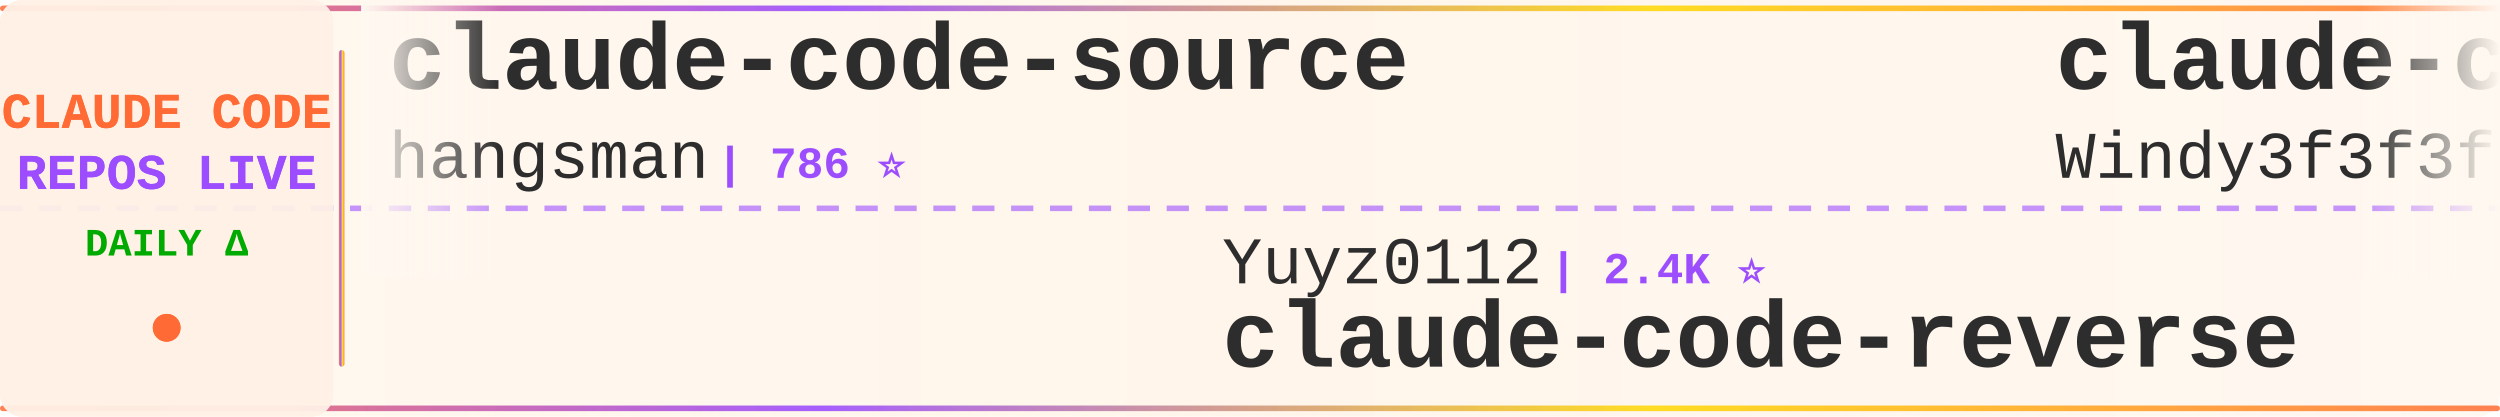
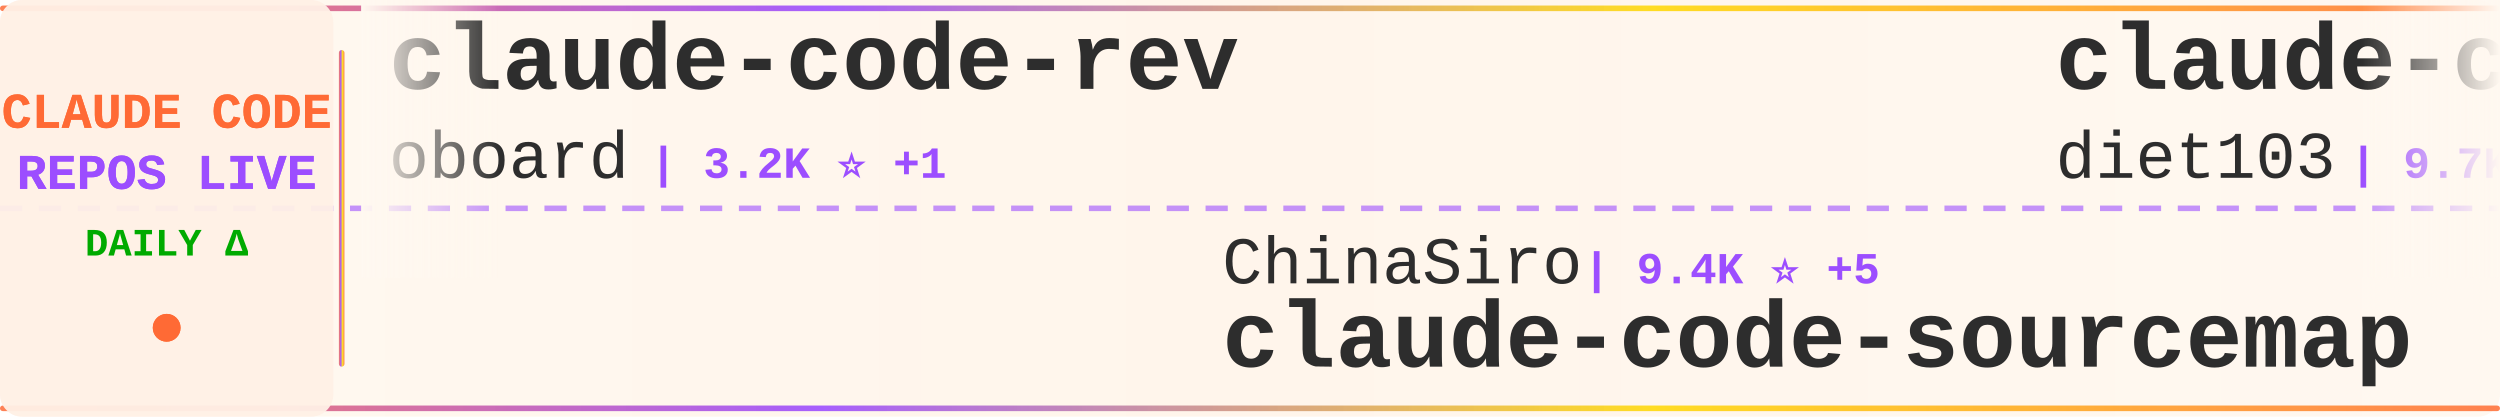
<svg xmlns="http://www.w3.org/2000/svg" width="900" height="150">
  <defs>
    <linearGradient id="tickerBg" x1="0%" y1="0%" x2="100%" y2="0%">
      <stop offset="0%" style="stop-color:#fff8f0;stop-opacity:0.98" />
      <stop offset="50%" style="stop-color:#fff5eb;stop-opacity:1" />
      <stop offset="100%" style="stop-color:#fff8f0;stop-opacity:0.98" />
    </linearGradient>
    <linearGradient id="borderGrad" x1="0%" y1="0%" x2="100%" y2="0%">
      <stop offset="0%" style="stop-color:#FF6B35;stop-opacity:0.85">
        <animate attributeName="stop-opacity" values="0.85;1;0.85" dur="2s" repeatCount="indefinite" />
      </stop>
      <stop offset="33%" style="stop-color:#9C4EFF;stop-opacity:0.9">
        <animate attributeName="stop-opacity" values="0.9;1;0.9" dur="2.2s" repeatCount="indefinite" />
      </stop>
      <stop offset="66%" style="stop-color:#FFD700;stop-opacity:0.85">
        <animate attributeName="stop-opacity" values="0.85;1;0.85" dur="1.8s" repeatCount="indefinite" />
      </stop>
      <stop offset="100%" style="stop-color:#FF6B35;stop-opacity:0.85">
        <animate attributeName="stop-opacity" values="0.85;1;0.85" dur="2s" repeatCount="indefinite" />
      </stop>
    </linearGradient>
    <filter id="textGlow">
      <feGaussianBlur stdDeviation="0.15" result="coloredBlur" />
      <feMerge>
        <feMergeNode in="coloredBlur" />
        <feMergeNode in="SourceGraphic" />
      </feMerge>
    </filter>
    <filter id="metricGlow">
      <feGaussianBlur stdDeviation="0.2" result="coloredBlur" />
      <feMerge>
        <feMergeNode in="coloredBlur" />
        <feMergeNode in="SourceGraphic" />
      </feMerge>
    </filter>
    <linearGradient id="leftFade" x1="0%" y1="0%" x2="100%" y2="0%">
      <stop offset="0%" style="stop-color:#fff8f0;stop-opacity:1" />
      <stop offset="100%" style="stop-color:#fff8f0;stop-opacity:0" />
    </linearGradient>
    <linearGradient id="rightFade" x1="0%" y1="0%" x2="100%" y2="0%">
      <stop offset="0%" style="stop-color:#fff8f0;stop-opacity:0" />
      <stop offset="100%" style="stop-color:#fff8f0;stop-opacity:1" />
    </linearGradient>
  </defs>
  <rect width="900" height="150" fill="url(#tickerBg)" rx="8" />
  <rect x="0" y="2" width="900" height="2" fill="url(#borderGrad)" rx="1" />
  <rect x="0" y="146" width="900" height="2" fill="url(#borderGrad)" rx="1" />
  <line x1="0" y1="75" x2="900" y2="75" stroke="#9C4EFF" stroke-width="2" stroke-dasharray="8 6" opacity="0.6" />
  <rect x="0" y="0" width="120" height="150" fill="#fff0e6" opacity="0.95" rx="8" />
  <text x="60" y="46" font-family="'Courier New', monospace" font-size="18" font-weight="bold" fill="#FF6B35" text-anchor="middle" filter="url(#textGlow)">
    CLAUDE CODE
  </text>
  <text x="60" y="68" font-family="'Courier New', monospace" font-size="18" font-weight="bold" fill="#9C4EFF" text-anchor="middle" filter="url(#textGlow)">
    REPOS LIVE
  </text>
  <text x="60" y="92" font-family="'Courier New', monospace" font-size="14" font-weight="bold" fill="#00aa00" text-anchor="middle">
    DAILY Δ
  </text>
  <circle cx="60" cy="118" r="5" fill="#FF6B35" filter="url(#metricGlow)">
    <animate attributeName="r" values="4;6;4" dur="1.5s" repeatCount="indefinite" />
    <animate attributeName="opacity" values="0.6;1;0.6" dur="1.5s" repeatCount="indefinite" />
  </circle>
  <rect x="122" y="18" width="2" height="114" fill="url(#borderGrad)" rx="1" />
  <clipPath id="tickerClip">
    <rect x="130" y="0" width="770" height="150" />
  </clipPath>
  <g clip-path="url(#tickerClip)">
    <g id="tickerItems">
      <animateTransform attributeName="transform" attributeType="XML" type="translate" from="0 0" to="-3000 0" dur="54s" repeatCount="indefinite" />
      <g transform="translate(0, 0)">
-         <text x="140" y="32" font-family="'Courier New', monospace" font-size="34" font-weight="bold" fill="#2d2d2d">claude-code-source</text>
-         <text x="140" y="64" font-family="'Courier New', monospace" font-size="24" font-weight="normal" fill="#2d2d2d" opacity="1.0">hangsman</text>
-         <text x="258" y="64" font-family="'Courier New', monospace" font-size="16" font-weight="bold" fill="#9C4EFF"> | 786 ⭐</text>
+         <text x="140" y="32" font-family="'Courier New', monospace" font-size="34" font-weight="bold" fill="#2d2d2d">claude-code-rev</text>
+         <text x="140" y="64" font-family="'Courier New', monospace" font-size="24" font-weight="normal" fill="#2d2d2d" opacity="1.0">oboard</text>
+         <text x="234" y="64" font-family="'Courier New', monospace" font-size="16" font-weight="bold" fill="#9C4EFF"> | 3.2K ⭐ +1</text>
      </g>
      <g transform="translate(300, 0)">
-         <text x="140" y="102" font-family="'Courier New', monospace" font-size="24" font-weight="normal" fill="#2d2d2d" opacity="1.0">Yuyz0112</text>
-         <text x="258" y="102" font-family="'Courier New', monospace" font-size="16" font-weight="bold" fill="#9C4EFF"> | 2.4K ⭐</text>
-         <text x="140" y="132" font-family="'Courier New', monospace" font-size="34" font-weight="bold" fill="#2d2d2d">claude-code-reverse</text>
+         <text x="140" y="102" font-family="'Courier New', monospace" font-size="24" font-weight="normal" fill="#2d2d2d" opacity="1.0">ChinaSiro</text>
+         <text x="270" y="102" font-family="'Courier New', monospace" font-size="16" font-weight="bold" fill="#9C4EFF"> | 9.4K ⭐ +5</text>
+         <text x="140" y="132" font-family="'Courier New', monospace" font-size="34" font-weight="bold" fill="#2d2d2d">claude-code-sourcemap</text>
      </g>
      <g transform="translate(600, 0)">
-         <text x="140" y="32" font-family="'Courier New', monospace" font-size="34" font-weight="bold" fill="#2d2d2d">claude-code-from-scratch</text>
-         <text x="140" y="64" font-family="'Courier New', monospace" font-size="24" font-weight="normal" fill="#2d2d2d" opacity="1.0">Windy3f3f3f3f</text>
-         <text x="318" y="64" font-family="'Courier New', monospace" font-size="16" font-weight="bold" fill="#9C4EFF"> | 1.4K ⭐ +6</text>
+         <text x="140" y="32" font-family="'Courier New', monospace" font-size="34" font-weight="bold" fill="#2d2d2d">claude-code-infrastructu...</text>
+         <text x="140" y="64" font-family="'Courier New', monospace" font-size="24" font-weight="normal" fill="#2d2d2d" opacity="1.0">diet103</text>
+         <text x="246" y="64" font-family="'Courier New', monospace" font-size="16" font-weight="bold" fill="#9C4EFF"> | 9.7K ⭐ +5</text>
      </g>
      <g transform="translate(900, 0)">
-         <text x="140" y="102" font-family="'Courier New', monospace" font-size="24" font-weight="normal" fill="#2d2d2d" opacity="1.0">andrew-kramer-inno</text>
-         <text x="378" y="102" font-family="'Courier New', monospace" font-size="16" font-weight="bold" fill="#9C4EFF"> | 590 ⭐</text>
-         <text x="140" y="132" font-family="'Courier New', monospace" font-size="34" font-weight="bold" fill="#2d2d2d">claude-code-source-build</text>
+         <text x="140" y="102" font-family="'Courier New', monospace" font-size="24" font-weight="normal" fill="#2d2d2d" opacity="1.0">anthropics</text>
+         <text x="282" y="102" font-family="'Courier New', monospace" font-size="16" font-weight="bold" fill="#9C4EFF"> | 152.5K ⭐ +385</text>
+         <text x="140" y="132" font-family="'Courier New', monospace" font-size="34" font-weight="bold" fill="#2d2d2d">skills</text>
      </g>
      <g transform="translate(1200, 0)">
-         <text x="140" y="32" font-family="'Courier New', monospace" font-size="34" font-weight="bold" fill="#2d2d2d">claude-code-router</text>
-         <text x="140" y="64" font-family="'Courier New', monospace" font-size="24" font-weight="normal" fill="#2d2d2d" opacity="1.0">musistudio</text>
-         <text x="282" y="64" font-family="'Courier New', monospace" font-size="16" font-weight="bold" fill="#9C4EFF"> | 35.1K ⭐ +41</text>
+         <text x="140" y="32" font-family="'Courier New', monospace" font-size="34" font-weight="bold" fill="#2d2d2d">edmunds-claude-code</text>
+         <text x="140" y="64" font-family="'Courier New', monospace" font-size="24" font-weight="normal" fill="#2d2d2d" opacity="1.0">edmund-io</text>
+         <text x="270" y="64" font-family="'Courier New', monospace" font-size="16" font-weight="bold" fill="#9C4EFF"> | 1.5K ⭐ +3</text>
      </g>
      <g transform="translate(1500, 0)">
-         <text x="140" y="102" font-family="'Courier New', monospace" font-size="24" font-weight="normal" fill="#2d2d2d" opacity="1.0">carlvellotti</text>
-         <text x="306" y="102" font-family="'Courier New', monospace" font-size="16" font-weight="bold" fill="#9C4EFF"> | 2.1K ⭐</text>
-         <text x="140" y="132" font-family="'Courier New', monospace" font-size="34" font-weight="bold" fill="#2d2d2d">claude-code-pm-course</text>
+         <text x="140" y="102" font-family="'Courier New', monospace" font-size="24" font-weight="normal" fill="#2d2d2d" opacity="1.0">lst97</text>
+         <text x="222" y="102" font-family="'Courier New', monospace" font-size="16" font-weight="bold" fill="#9C4EFF"> | 1.6K ⭐ +2</text>
+         <text x="140" y="132" font-family="'Courier New', monospace" font-size="34" font-weight="bold" fill="#2d2d2d">claude-code-sub-agents</text>
      </g>
      <g transform="translate(1800, 0)">
-         <text x="140" y="32" font-family="'Courier New', monospace" font-size="34" font-weight="bold" fill="#2d2d2d">claude-code-telegram</text>
-         <text x="140" y="64" font-family="'Courier New', monospace" font-size="24" font-weight="normal" fill="#2d2d2d" opacity="1.0">RichardAtCT</text>
-         <text x="294" y="64" font-family="'Courier New', monospace" font-size="16" font-weight="bold" fill="#9C4EFF"> | 2.7K ⭐ +3</text>
+         <text x="140" y="32" font-family="'Courier New', monospace" font-size="34" font-weight="bold" fill="#2d2d2d">claude-code-proxy</text>
+         <text x="140" y="64" font-family="'Courier New', monospace" font-size="24" font-weight="normal" fill="#2d2d2d" opacity="1.0">1rgs</text>
+         <text x="210" y="64" font-family="'Courier New', monospace" font-size="16" font-weight="bold" fill="#9C4EFF"> | 3.6K ⭐ +3</text>
      </g>
      <g transform="translate(2100, 0)">
-         <text x="140" y="102" font-family="'Courier New', monospace" font-size="24" font-weight="normal" fill="#2d2d2d" opacity="1.0">anthropics</text>
-         <text x="282" y="102" font-family="'Courier New', monospace" font-size="16" font-weight="bold" fill="#9C4EFF"> | 8.1K ⭐ +12</text>
-         <text x="140" y="132" font-family="'Courier New', monospace" font-size="34" font-weight="bold" fill="#2d2d2d">claude-code-action</text>
+         <text x="140" y="102" font-family="'Courier New', monospace" font-size="24" font-weight="normal" fill="#2d2d2d" opacity="1.0">wanshuiyin</text>
+         <text x="282" y="102" font-family="'Courier New', monospace" font-size="16" font-weight="bold" fill="#9C4EFF"> | 12.3K ⭐ +50</text>
+         <text x="140" y="132" font-family="'Courier New', monospace" font-size="34" font-weight="bold" fill="#2d2d2d">Auto-claude-code-researc...</text>
      </g>
      <g transform="translate(2400, 0)">
-         <text x="140" y="32" font-family="'Courier New', monospace" font-size="34" font-weight="bold" fill="#2d2d2d">claude-code-from-source</text>
-         <text x="140" y="64" font-family="'Courier New', monospace" font-size="24" font-weight="normal" fill="#2d2d2d" opacity="1.0">alejandrobalderas</text>
-         <text x="366" y="64" font-family="'Courier New', monospace" font-size="16" font-weight="bold" fill="#9C4EFF"> | 2.2K ⭐ +22</text>
+         <text x="140" y="32" font-family="'Courier New', monospace" font-size="34" font-weight="bold" fill="#2d2d2d">claude_code_src</text>
+         <text x="140" y="64" font-family="'Courier New', monospace" font-size="24" font-weight="normal" fill="#2d2d2d" opacity="1.0">ponponon</text>
+         <text x="258" y="64" font-family="'Courier New', monospace" font-size="16" font-weight="bold" fill="#9C4EFF"> | 2.3K ⭐ +2</text>
      </g>
      <g transform="translate(2700, 0)">
-         <text x="140" y="102" font-family="'Courier New', monospace" font-size="24" font-weight="normal" fill="#2d2d2d" opacity="1.0">frankbria</text>
-         <text x="270" y="102" font-family="'Courier New', monospace" font-size="16" font-weight="bold" fill="#9C4EFF"> | 9.4K ⭐ +19</text>
-         <text x="140" y="132" font-family="'Courier New', monospace" font-size="34" font-weight="bold" fill="#2d2d2d">ralph-claude-code</text>
+         <text x="140" y="102" font-family="'Courier New', monospace" font-size="24" font-weight="normal" fill="#2d2d2d" opacity="1.0">ykdojo</text>
+         <text x="234" y="102" font-family="'Courier New', monospace" font-size="16" font-weight="bold" fill="#9C4EFF"> | 8.9K ⭐ +12</text>
+         <text x="140" y="132" font-family="'Courier New', monospace" font-size="34" font-weight="bold" fill="#2d2d2d">claude-code-tips</text>
      </g>
      <g transform="translate(3000, 0)">
-         <text x="140" y="32" font-family="'Courier New', monospace" font-size="34" font-weight="bold" fill="#2d2d2d">claude-code-source</text>
-         <text x="140" y="64" font-family="'Courier New', monospace" font-size="24" font-weight="normal" fill="#2d2d2d" opacity="1.0">hangsman</text>
-         <text x="258" y="64" font-family="'Courier New', monospace" font-size="16" font-weight="bold" fill="#9C4EFF"> | 786 ⭐</text>
+         <text x="140" y="32" font-family="'Courier New', monospace" font-size="34" font-weight="bold" fill="#2d2d2d">claude-code-rev</text>
+         <text x="140" y="64" font-family="'Courier New', monospace" font-size="24" font-weight="normal" fill="#2d2d2d" opacity="1.0">oboard</text>
+         <text x="234" y="64" font-family="'Courier New', monospace" font-size="16" font-weight="bold" fill="#9C4EFF"> | 3.2K ⭐ +1</text>
      </g>
      <g transform="translate(3300, 0)">
-         <text x="140" y="102" font-family="'Courier New', monospace" font-size="24" font-weight="normal" fill="#2d2d2d" opacity="1.0">Yuyz0112</text>
-         <text x="258" y="102" font-family="'Courier New', monospace" font-size="16" font-weight="bold" fill="#9C4EFF"> | 2.4K ⭐</text>
-         <text x="140" y="132" font-family="'Courier New', monospace" font-size="34" font-weight="bold" fill="#2d2d2d">claude-code-reverse</text>
+         <text x="140" y="102" font-family="'Courier New', monospace" font-size="24" font-weight="normal" fill="#2d2d2d" opacity="1.0">ChinaSiro</text>
+         <text x="270" y="102" font-family="'Courier New', monospace" font-size="16" font-weight="bold" fill="#9C4EFF"> | 9.4K ⭐ +5</text>
+         <text x="140" y="132" font-family="'Courier New', monospace" font-size="34" font-weight="bold" fill="#2d2d2d">claude-code-sourcemap</text>
      </g>
      <g transform="translate(3600, 0)">
-         <text x="140" y="32" font-family="'Courier New', monospace" font-size="34" font-weight="bold" fill="#2d2d2d">claude-code-from-scratch</text>
-         <text x="140" y="64" font-family="'Courier New', monospace" font-size="24" font-weight="normal" fill="#2d2d2d" opacity="1.0">Windy3f3f3f3f</text>
-         <text x="318" y="64" font-family="'Courier New', monospace" font-size="16" font-weight="bold" fill="#9C4EFF"> | 1.4K ⭐ +6</text>
+         <text x="140" y="32" font-family="'Courier New', monospace" font-size="34" font-weight="bold" fill="#2d2d2d">claude-code-infrastructu...</text>
+         <text x="140" y="64" font-family="'Courier New', monospace" font-size="24" font-weight="normal" fill="#2d2d2d" opacity="1.0">diet103</text>
+         <text x="246" y="64" font-family="'Courier New', monospace" font-size="16" font-weight="bold" fill="#9C4EFF"> | 9.7K ⭐ +5</text>
      </g>
      <g transform="translate(3900, 0)">
-         <text x="140" y="102" font-family="'Courier New', monospace" font-size="24" font-weight="normal" fill="#2d2d2d" opacity="1.0">andrew-kramer-inno</text>
-         <text x="378" y="102" font-family="'Courier New', monospace" font-size="16" font-weight="bold" fill="#9C4EFF"> | 590 ⭐</text>
-         <text x="140" y="132" font-family="'Courier New', monospace" font-size="34" font-weight="bold" fill="#2d2d2d">claude-code-source-build</text>
+         <text x="140" y="102" font-family="'Courier New', monospace" font-size="24" font-weight="normal" fill="#2d2d2d" opacity="1.0">anthropics</text>
+         <text x="282" y="102" font-family="'Courier New', monospace" font-size="16" font-weight="bold" fill="#9C4EFF"> | 152.5K ⭐ +385</text>
+         <text x="140" y="132" font-family="'Courier New', monospace" font-size="34" font-weight="bold" fill="#2d2d2d">skills</text>
      </g>
    </g>
  </g>
  <rect x="130" y="0" width="50" height="100" fill="url(#leftFade)" />
  <rect x="850" y="0" width="50" height="100" fill="url(#rightFade)" />
</svg>
